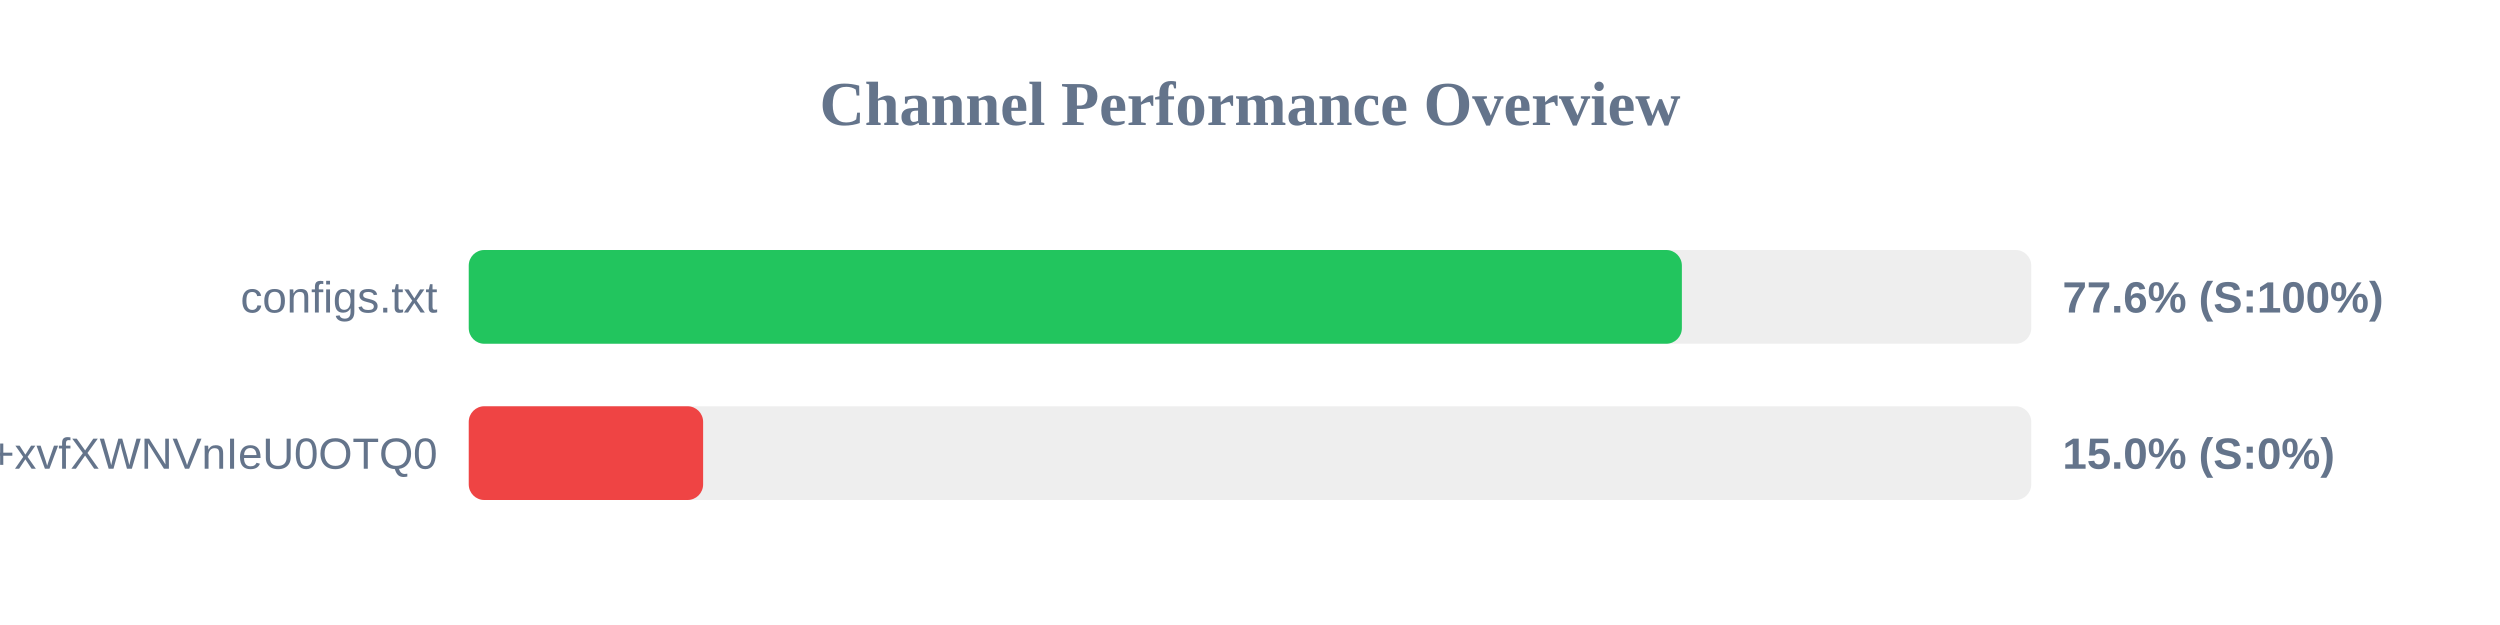
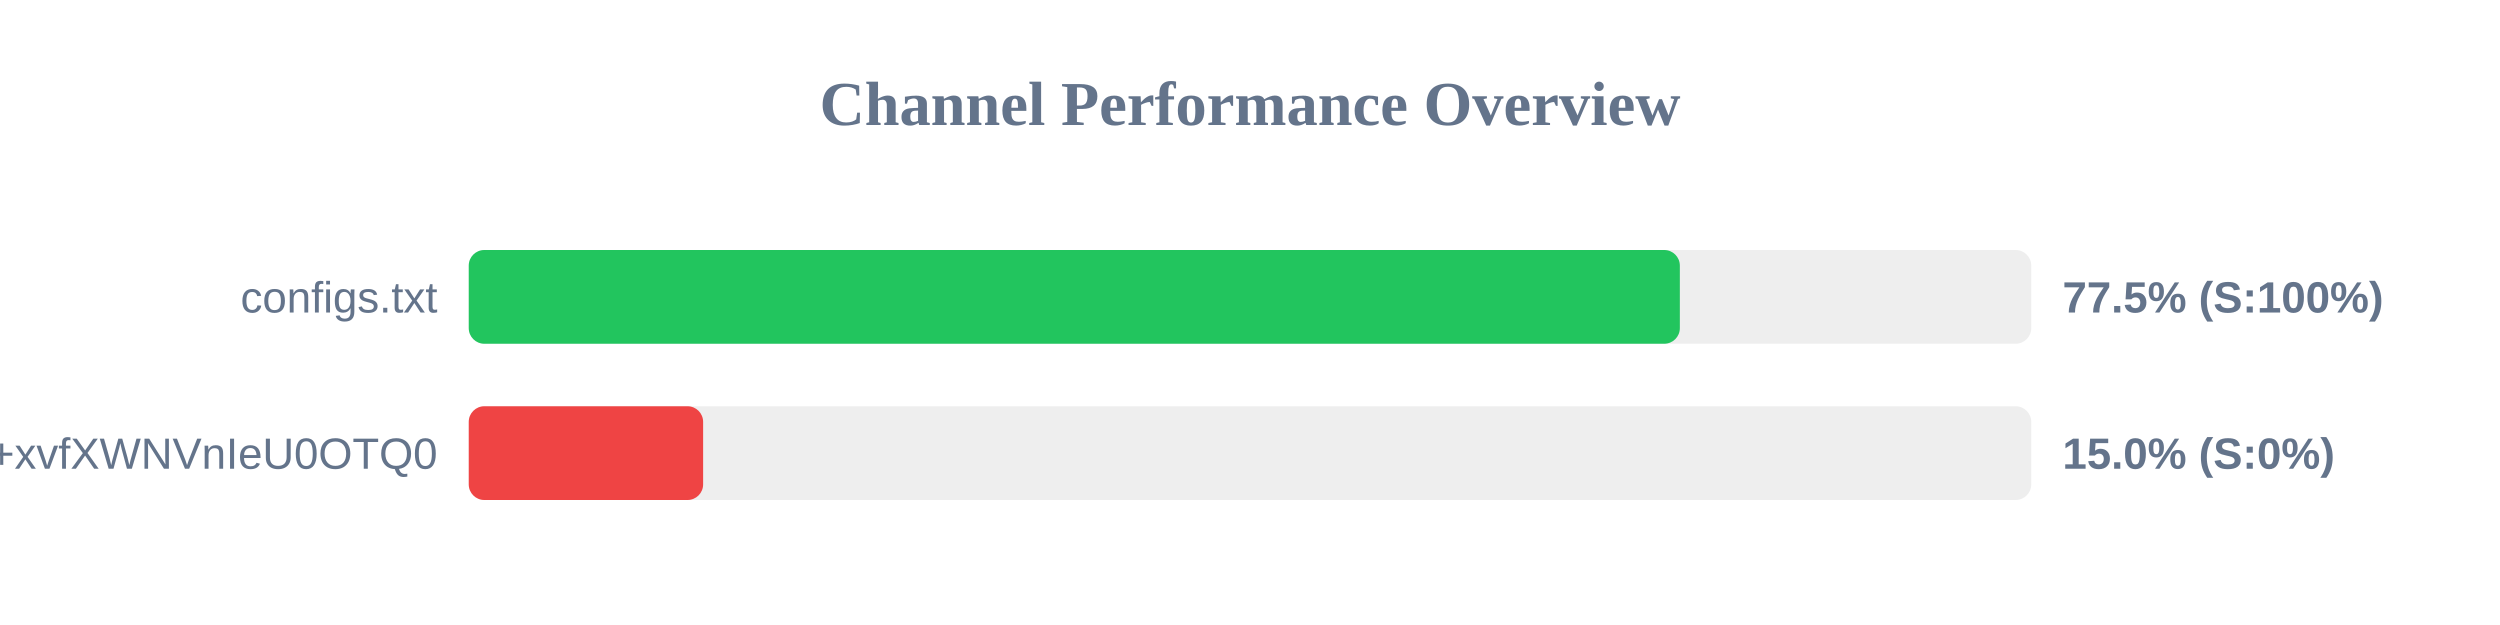
<svg xmlns="http://www.w3.org/2000/svg" width="800" height="200" version="1.1">
  <style>
        .row { font: 14px Arial; fill: #64748b; }
        .score { font: bold 14px Arial; fill: #64748b; }
    </style>
  <text x="400" y="40" text-anchor="middle" font-size="20px" font-weight="bold" fill="#64748b">Channel Performance Overview</text>
  <rect x="150" y="80" width="500" height="30" fill="#eee" rx="5" />
-   <rect x="150" y="80" width="388.2" height="30" fill="#22c55e" rx="5" />
+   <rect x="150" y="80" width="387.55" height="30" fill="#22c55e" rx="5" />
  <text x="140" y="100" text-anchor="end" class="row">configs.txt</text>
-   <text x="660" y="100" text-anchor="start" class="score">77.6% (S:100%)</text>
+   <text x="660" y="100" text-anchor="start" class="score">77.5% (S:100%)</text>
  <rect x="150" y="130" width="500" height="30" fill="#eee" rx="5" />
  <rect x="150" y="130" width="75.0" height="30" fill="#ef4444" rx="5" />
  <text x="140" y="150" text-anchor="end" class="row">+xvfXWNVnIeU0OTQ0</text>
  <text x="660" y="150" text-anchor="start" class="score">15.0% (S:0%)</text>
</svg>
